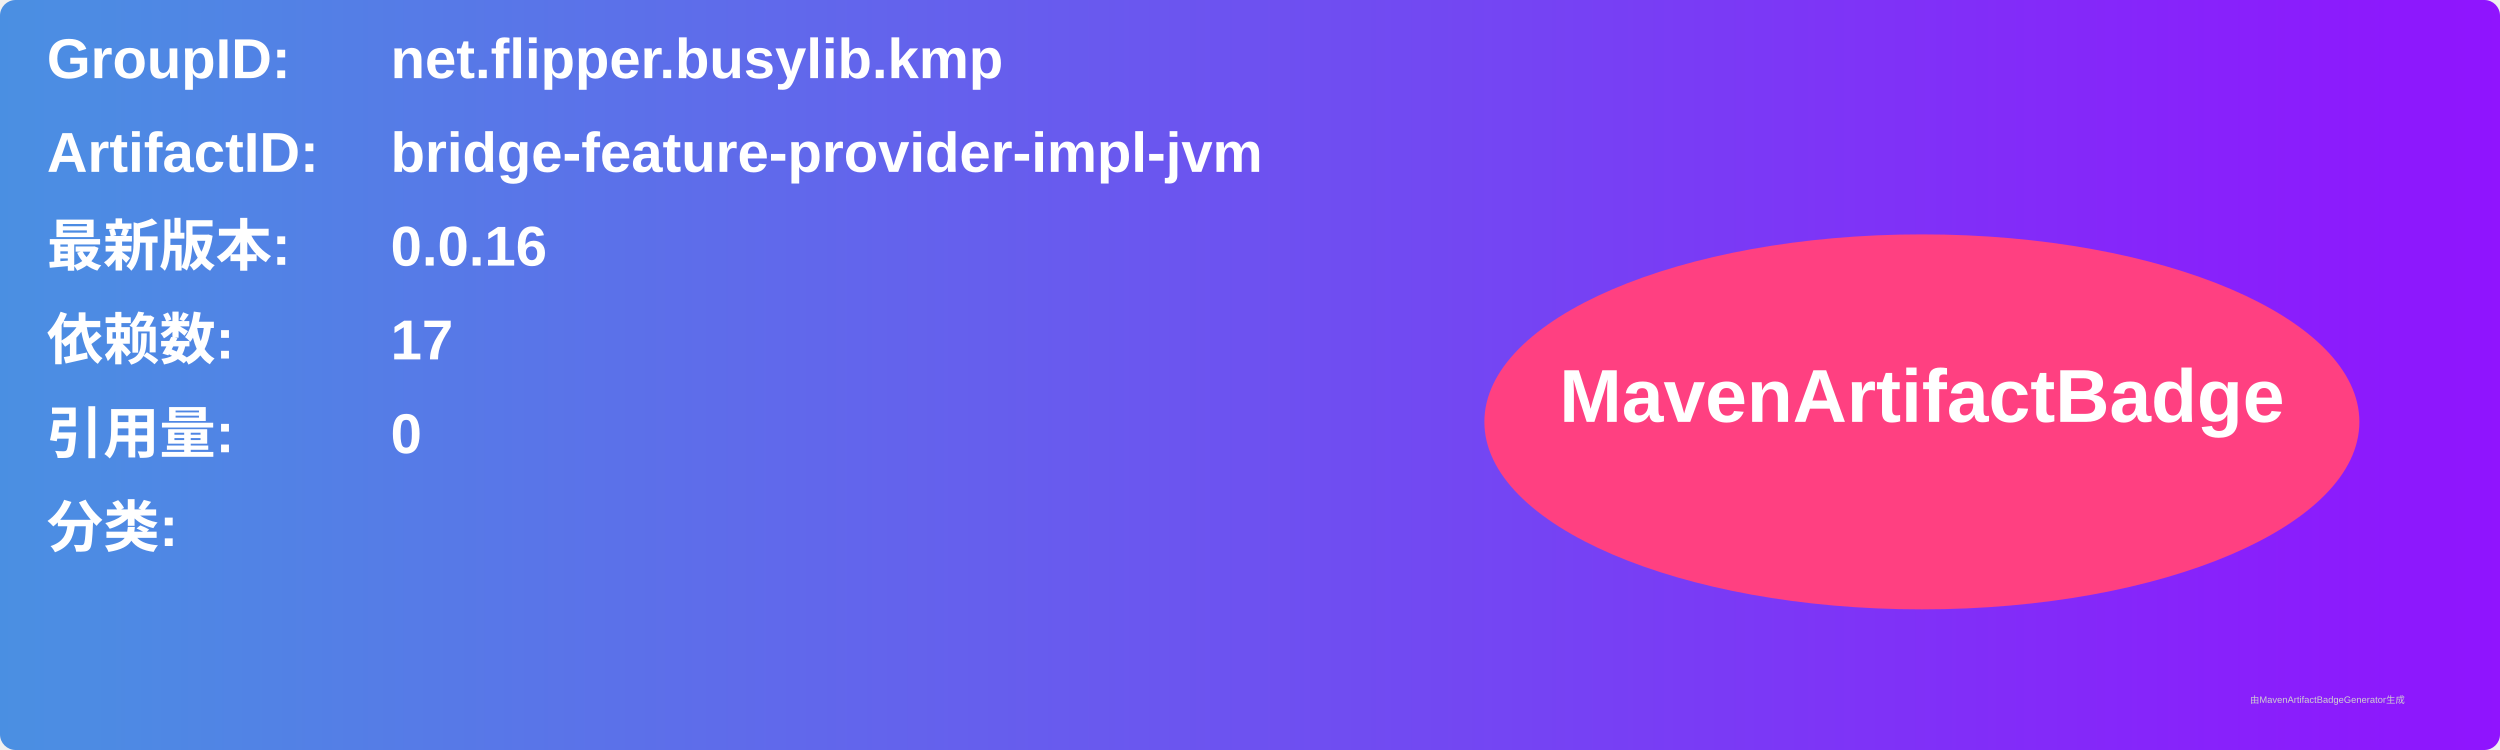
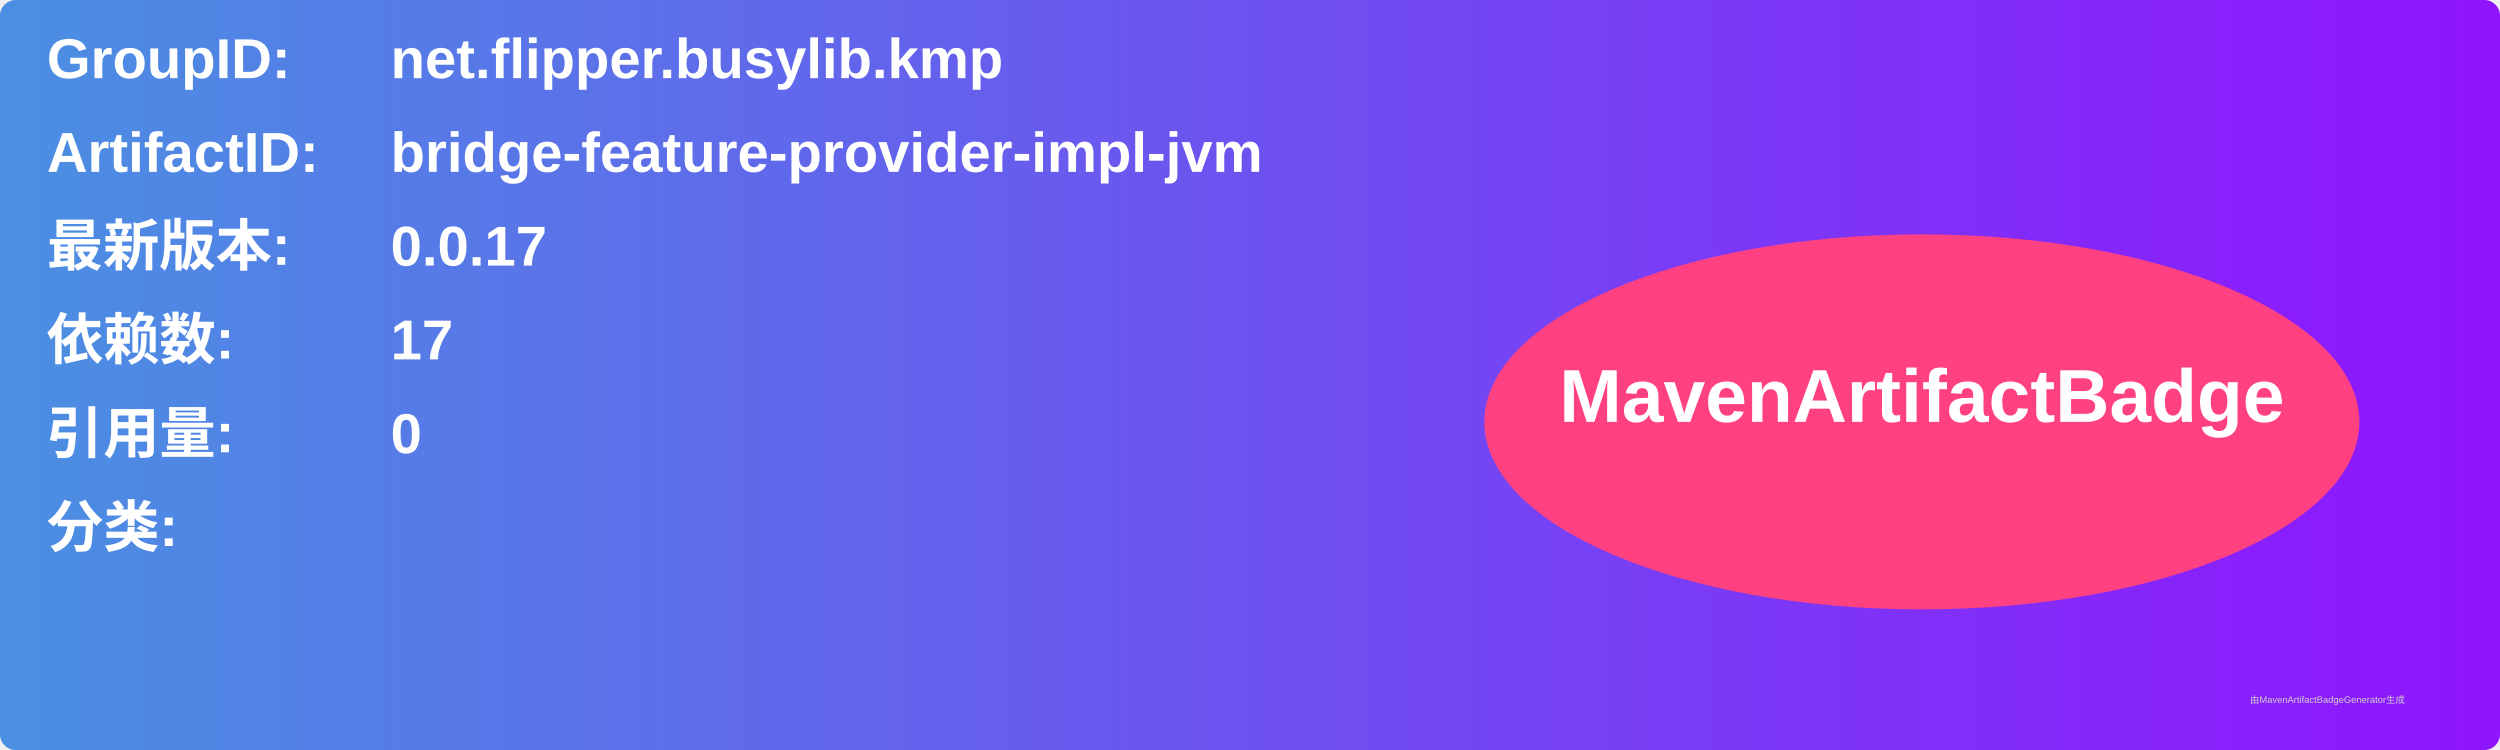
<svg xmlns="http://www.w3.org/2000/svg" width="800" height="240" viewBox="0 0 800 240">
  <linearGradient id="grad" x1="0%" y1="0%" x2="100%" y2="0%">
    <stop offset="0%" stop-color="#4a90e2" />
    <stop offset="100%" stop-color="#9013fe" />
  </linearGradient>
  <rect width="100%" height="100%" rx="5" ry="5" fill="url(#grad)" />
  <g transform="translate(15, 15)">
    <text x="0" y="10" font-family="Arial" font-size="18" fill="white" font-weight="bold" width="260">GroupID:</text>
    <text x="110" y="10" font-family="Arial" font-size="18" fill="white" font-weight="bold" width="460">net.flipper.busylib.kmp</text>
    <text x="0" y="40" font-family="Arial" font-size="18" fill="white" font-weight="bold" width="260">ArtifactID:</text>
    <text x="110" y="40" font-family="Arial" font-size="18" fill="white" font-weight="bold" width="460">bridge-feature-provider-impl-jvm</text>
    <text x="0" y="70" font-family="Arial" font-size="18" fill="white" font-weight="bold">最新版本:</text>
    <text x="110" y="70" font-family="Arial" font-size="18" fill="white" font-weight="bold">
-       <tspan font-weight="bold">0.0.16</tspan>
+       <tspan font-weight="bold">0.0.17</tspan>
    </text>
    <text x="0" y="100" font-family="Arial" font-size="18" fill="white" font-weight="bold">依赖数: </text>
    <text x="110" y="100" font-family="Arial" font-size="18" fill="white">
      <tspan font-weight="bold">17</tspan>
    </text>
    <text x="0" y="130" font-family="Arial" font-size="18" fill="white" font-weight="bold">引用量: </text>
    <text x="110" y="130" font-family="Arial" font-size="18" fill="white">
      <tspan font-weight="bold">0</tspan>
    </text>
    <text x="0" y="160" font-family="Arial" font-size="18" fill="white" font-weight="bold">分类:</text>
    <text x="10" y="190" font-family="Arial" font-size="10" fill="white">
      <tspan font-weight="bold" />
    </text>
    <ellipse cx="600" cy="120" rx="140" ry="60" fill="#ff4081" />
    <text x="600" y="120" text-anchor="middle" font-family="Arial" font-size="24" fill="white" font-weight="bold">MavenArtifactBadge</text>
  </g>
  <text x="720" y="225" font-family="Arial" font-size="3" fill="#d0d0d0">由MavenArtifactBadgeGenerator生成</text>
</svg>
